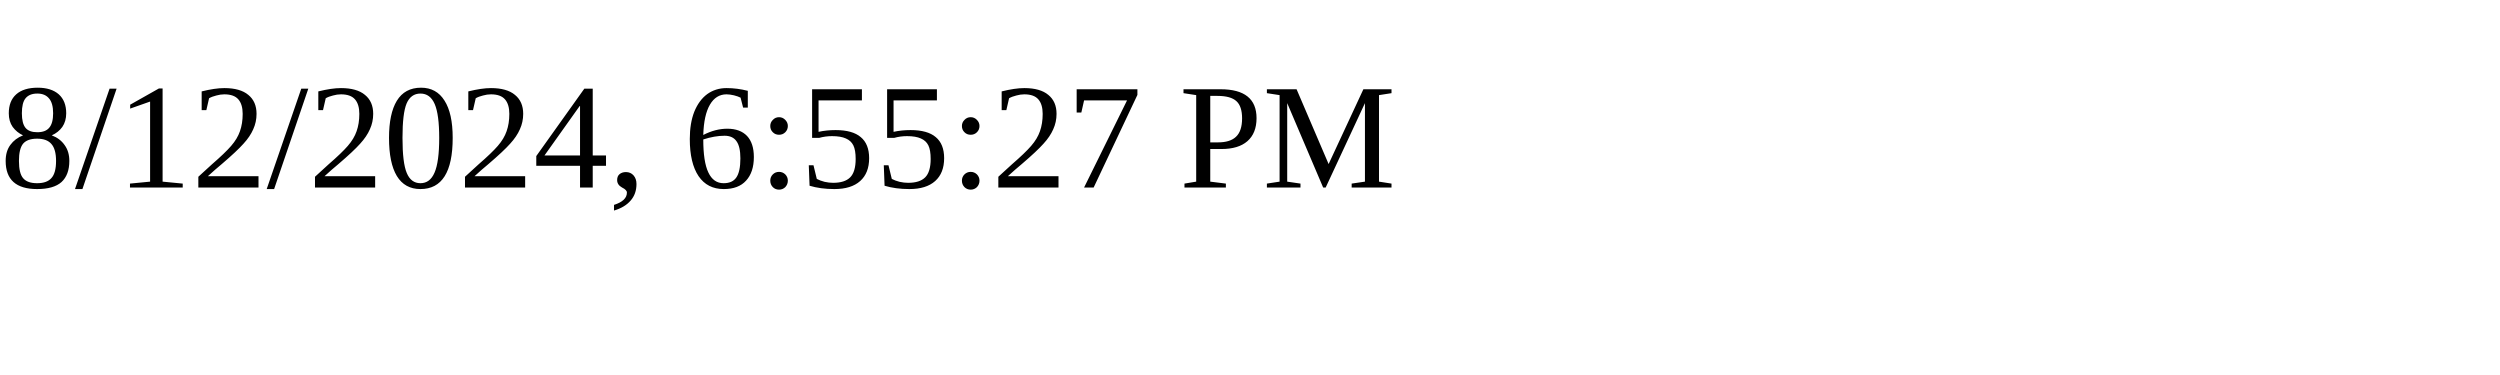
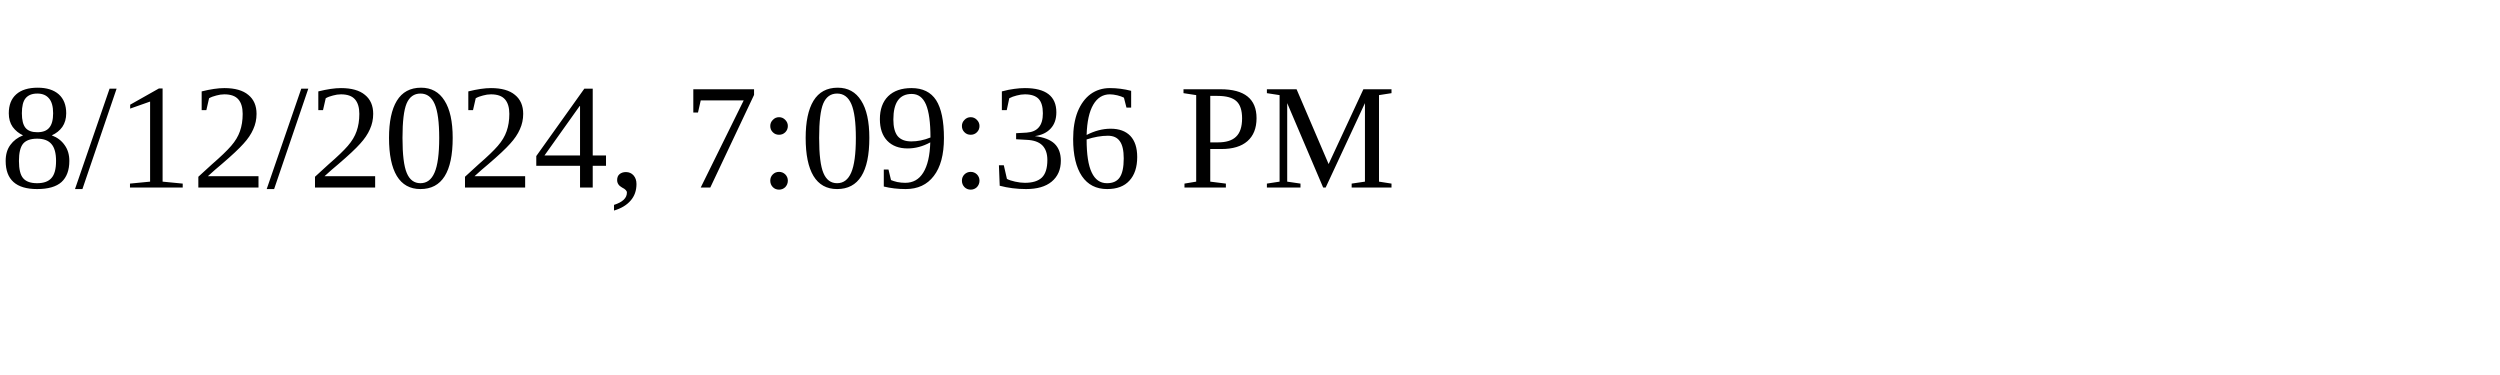
<svg xmlns="http://www.w3.org/2000/svg" height="30" width="200">
-   <text x="0" y="15">8/12/2024, 6:55:27 PM</text>
+   <text x="0" y="15">8/12/2024, 7:09:36 PM</text>
</svg>
